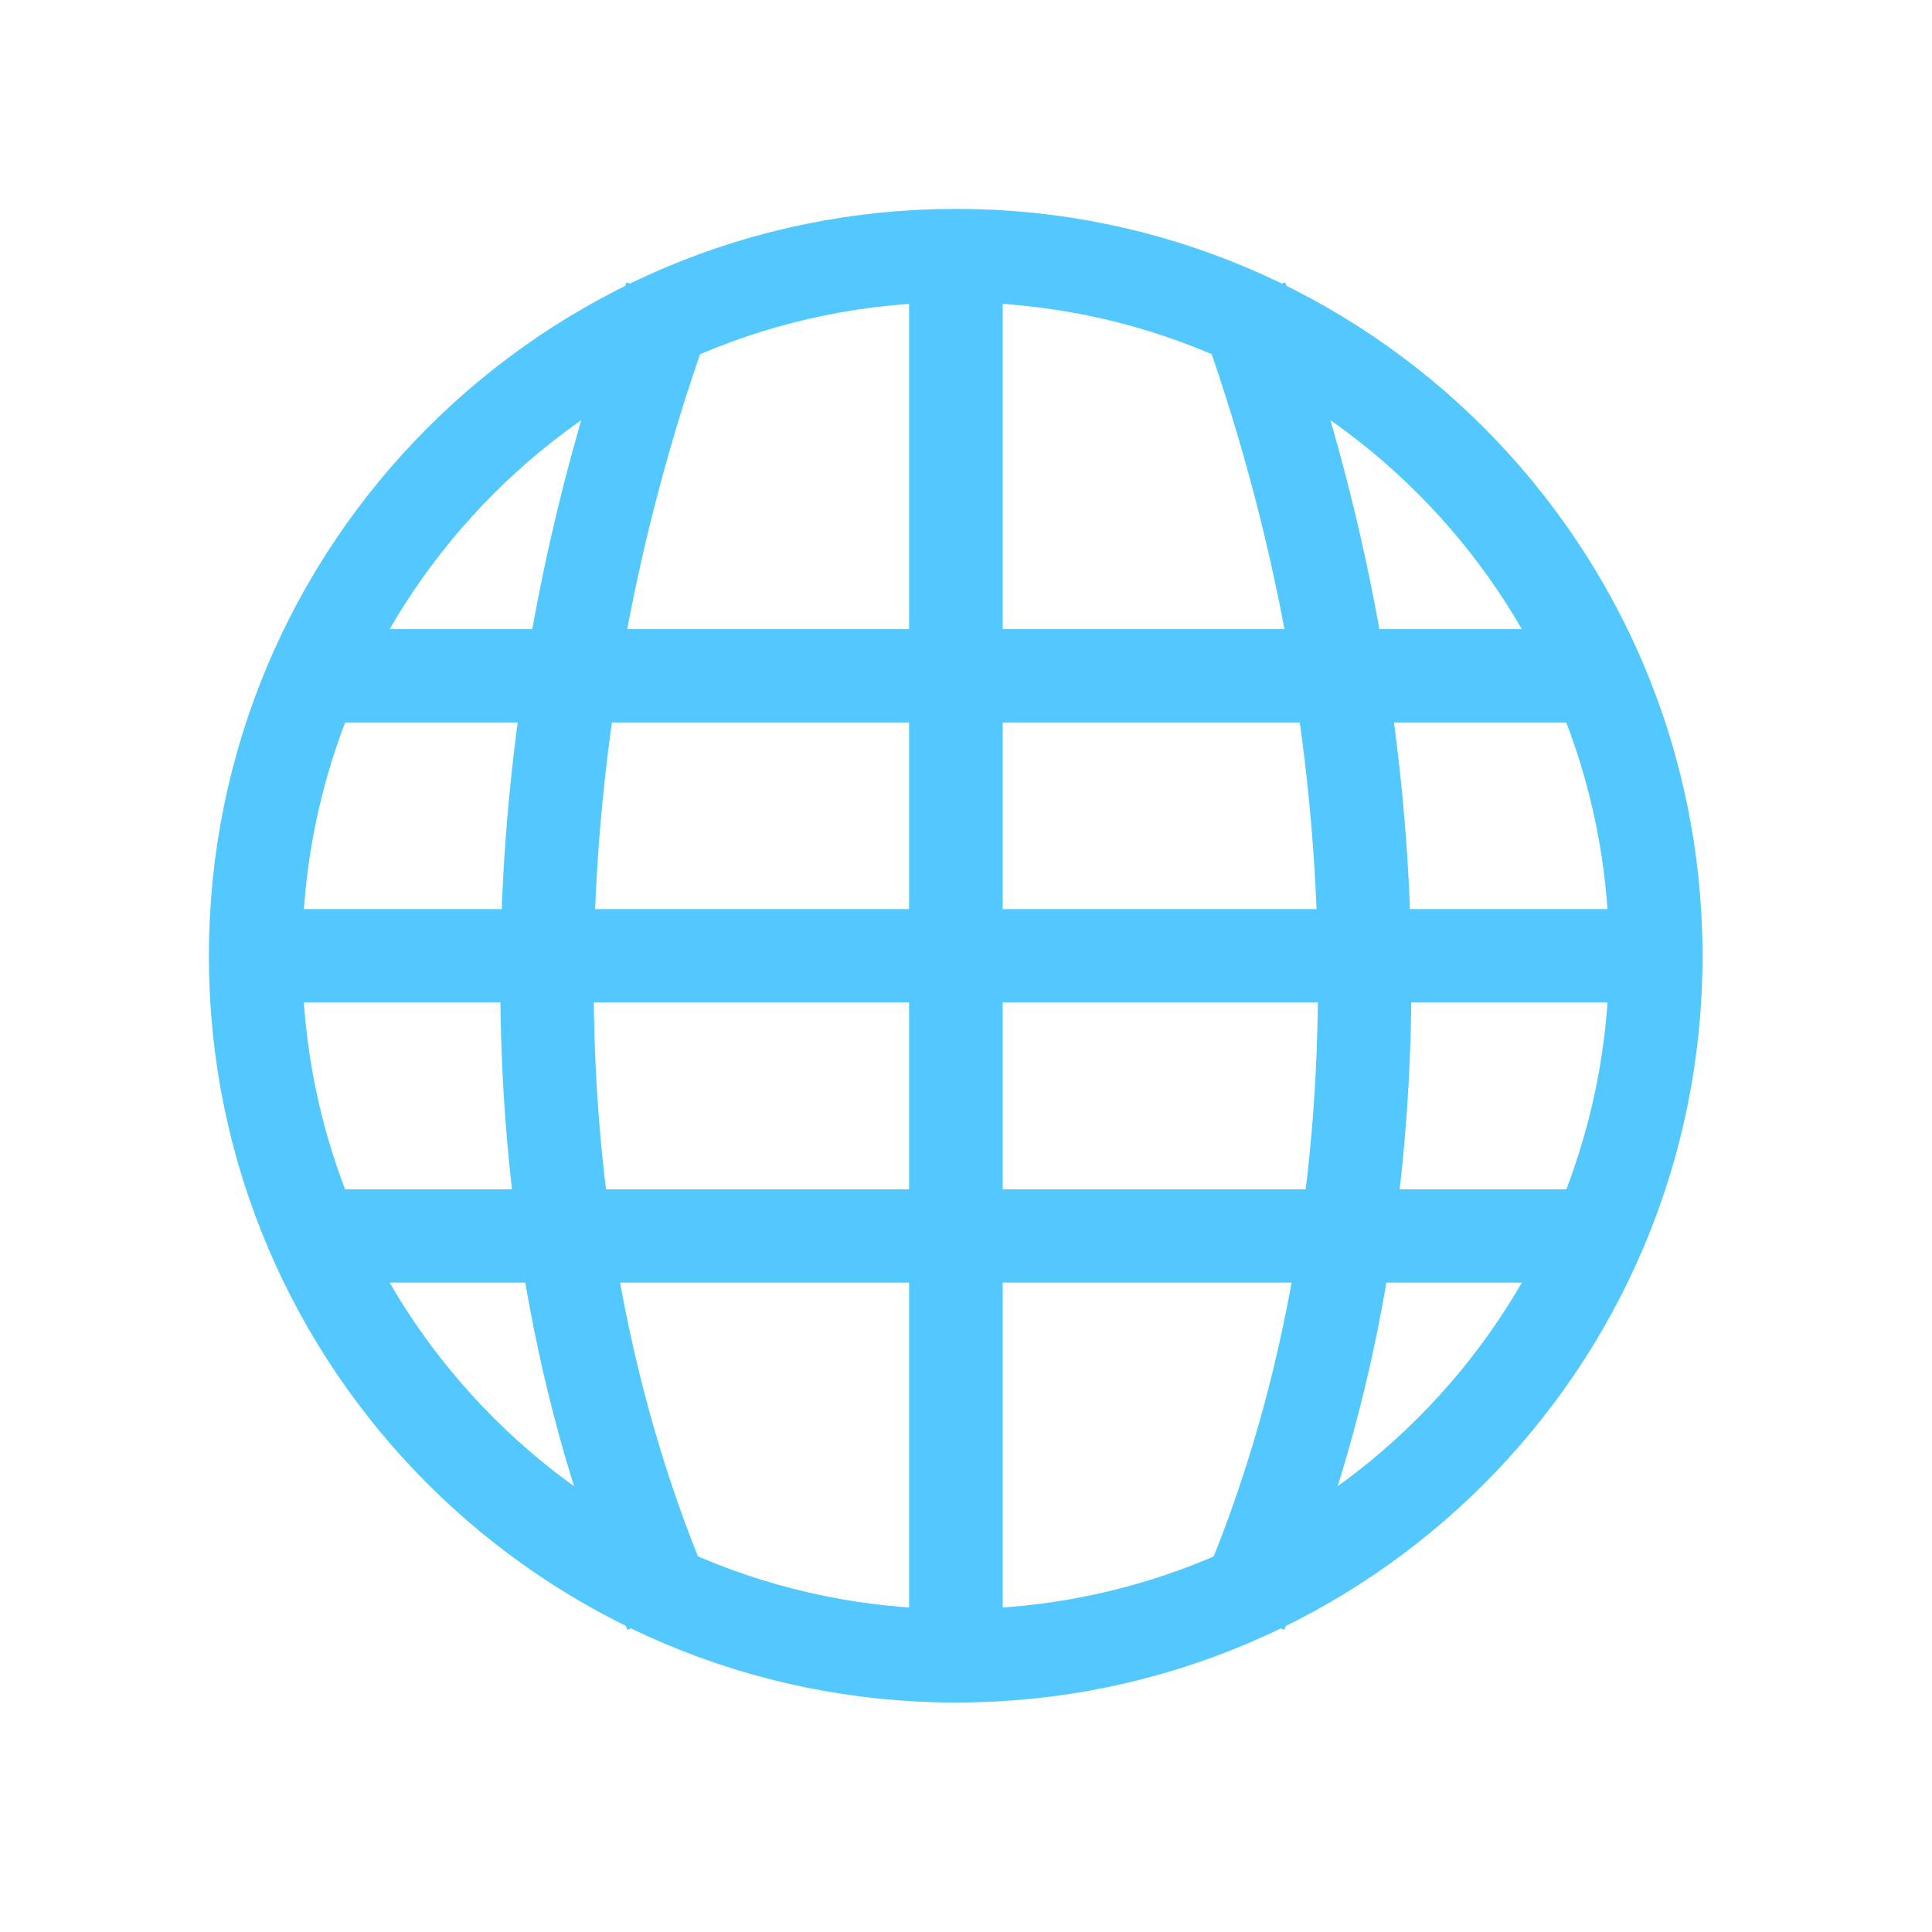
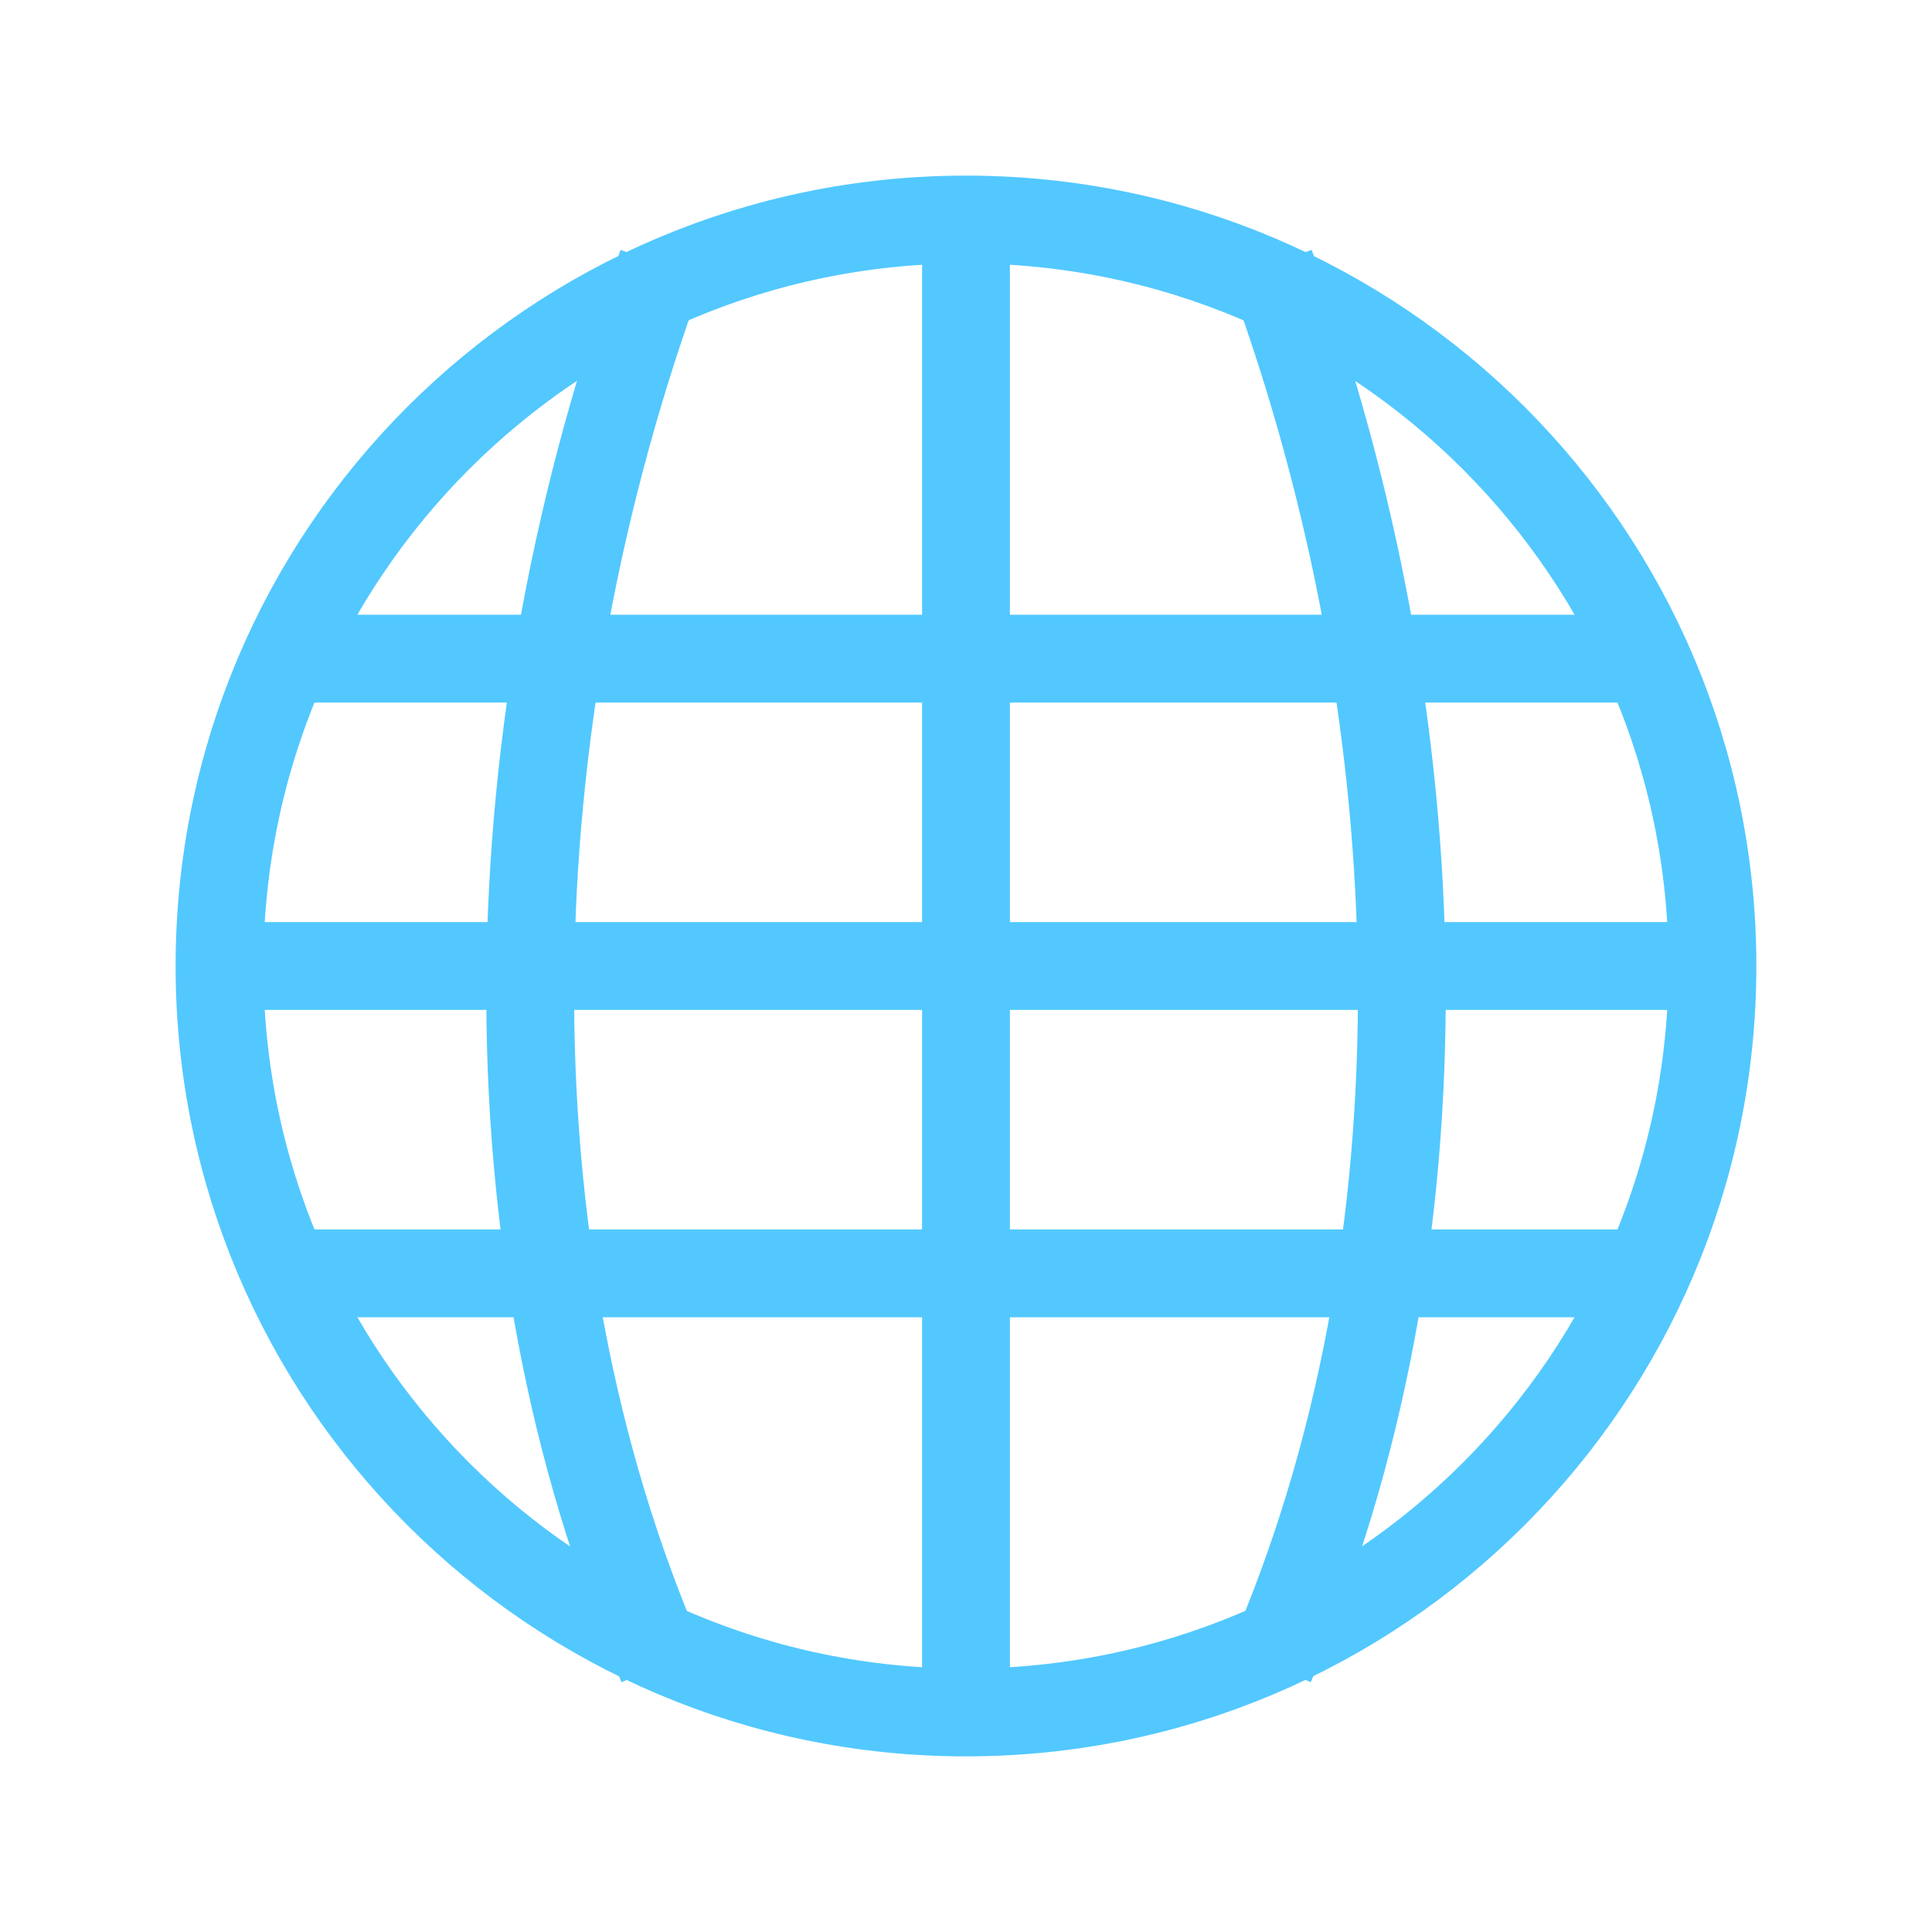
- <svg xmlns="http://www.w3.org/2000/svg" width="22" height="22" viewBox="0 0 22 22">
-   <g style="fill:#52c8ff">
-     <path d="M 3.402 7.164 L 3.418 8.227 L 18.41 8.227 L 18.395 7.164 Z " />
-     <path d="M 2.781 10.352 L 2.781 11.414 L 18.992 11.414 L 18.992 10.352 Z " />
-     <path d="M 3.445 13.543 L 3.445 14.605 L 18.328 14.605 L 18.328 13.543 Z " />
-     <path d="M 10.352 2.785 L 10.352 19.004 L 11.418 19.004 L 11.418 2.785 Z " />
+ <svg xmlns="http://www.w3.org/2000/svg" width="22" height="22" viewBox="0 0 22 22" id="svg2" version="1.1">
+   <defs id="defs26" />
+   <path style="fill:#52c8ff" id="path6" d="m 3.375,7 0,1 15.25,0 0,-1 z" />
+   <path style="fill:#52c8ff" id="path8" d="m 2.72,10.5 1.13e-5,1 16.75,0 -1.2e-5,-1 z" />
+   <path style="fill:#52c8ff" id="path12" d="m 10.5,2.625 0,16.75 1,0 0,-16.75 z" />
+   <g style="fill:none;stroke:#52c8ff;stroke-width:1.364;stroke-miterlimit:4;stroke-dasharray:none" id="g14" transform="matrix(0.7329067,0,0,0.7329067,-0.6033991,-0.6034028)">
+     <g style="stroke-width:1.364;stroke-miterlimit:4;stroke-dasharray:none" id="g16">
+       <path d="m 89.777,7.747 c -22.894,-52.515 -21.158,-118.387 0,-175.797" transform="matrix(0.1237,0,0,0.1237,0,25.72917)" id="path18" style="stroke-width:11.03;stroke-miterlimit:4;stroke-dasharray:none" />
+       <path d="m 166.229,7.747 c 22.863,-52.515 21.126,-118.387 0,-175.797" transform="matrix(0.1237,0,0,0.1237,0,25.72917)" id="path20" style="stroke-width:11.03;stroke-miterlimit:4;stroke-dasharray:none" />
+     </g>
+     <path style="stroke-width:1.071;stroke-linecap:round;stroke-miterlimit:4;stroke-dasharray:none" d="m 33.057,27.316 c 0,5.029 -4.076,9.105 -9.105,9.105 -5.029,0 -9.105,-4.076 -9.105,-9.105 0,-5.029 4.076,-9.105 9.105,-9.105 5.029,0 9.105,4.076 9.105,9.105 z" transform="matrix(1.2738,0,0,1.2738,-14.67832,-18.96324)" id="path22" />
  </g>
-   <g style="fill:none;stroke:#52c8ff">
-     <g style="stroke-width:12.5">
-       <path d="M 89.752 7.747 C 66.877 -44.753 68.623 -110.62 89.752 -168.035 " transform="matrix(.08504 0 0 .08504 0 17.6888)" />
-       <path d="M 166.229 7.747 C 189.103 -44.753 187.358 -110.62 166.229 -168.035 " transform="matrix(.08504 0 0 .08504 0 17.6888)" />
-     </g>
-     <path style="stroke-linecap:round;stroke-width:1.214" d="M 33.054 27.319 C 33.054 32.346 28.982 36.418 23.955 36.418 C 18.923 36.418 14.846 32.346 14.846 27.319 C 14.846 22.287 18.923 18.21 23.955 18.21 C 28.982 18.21 33.054 22.287 33.054 27.319 Z " transform="matrix(.87574 0 0 .87574 -10.09134 -13.03723)" />
-   </g>
+   <path style="fill:#52c8ff" id="path6-7" d="m 3.375,14 0,1 15.25,0 0,-1 z" />
</svg>
